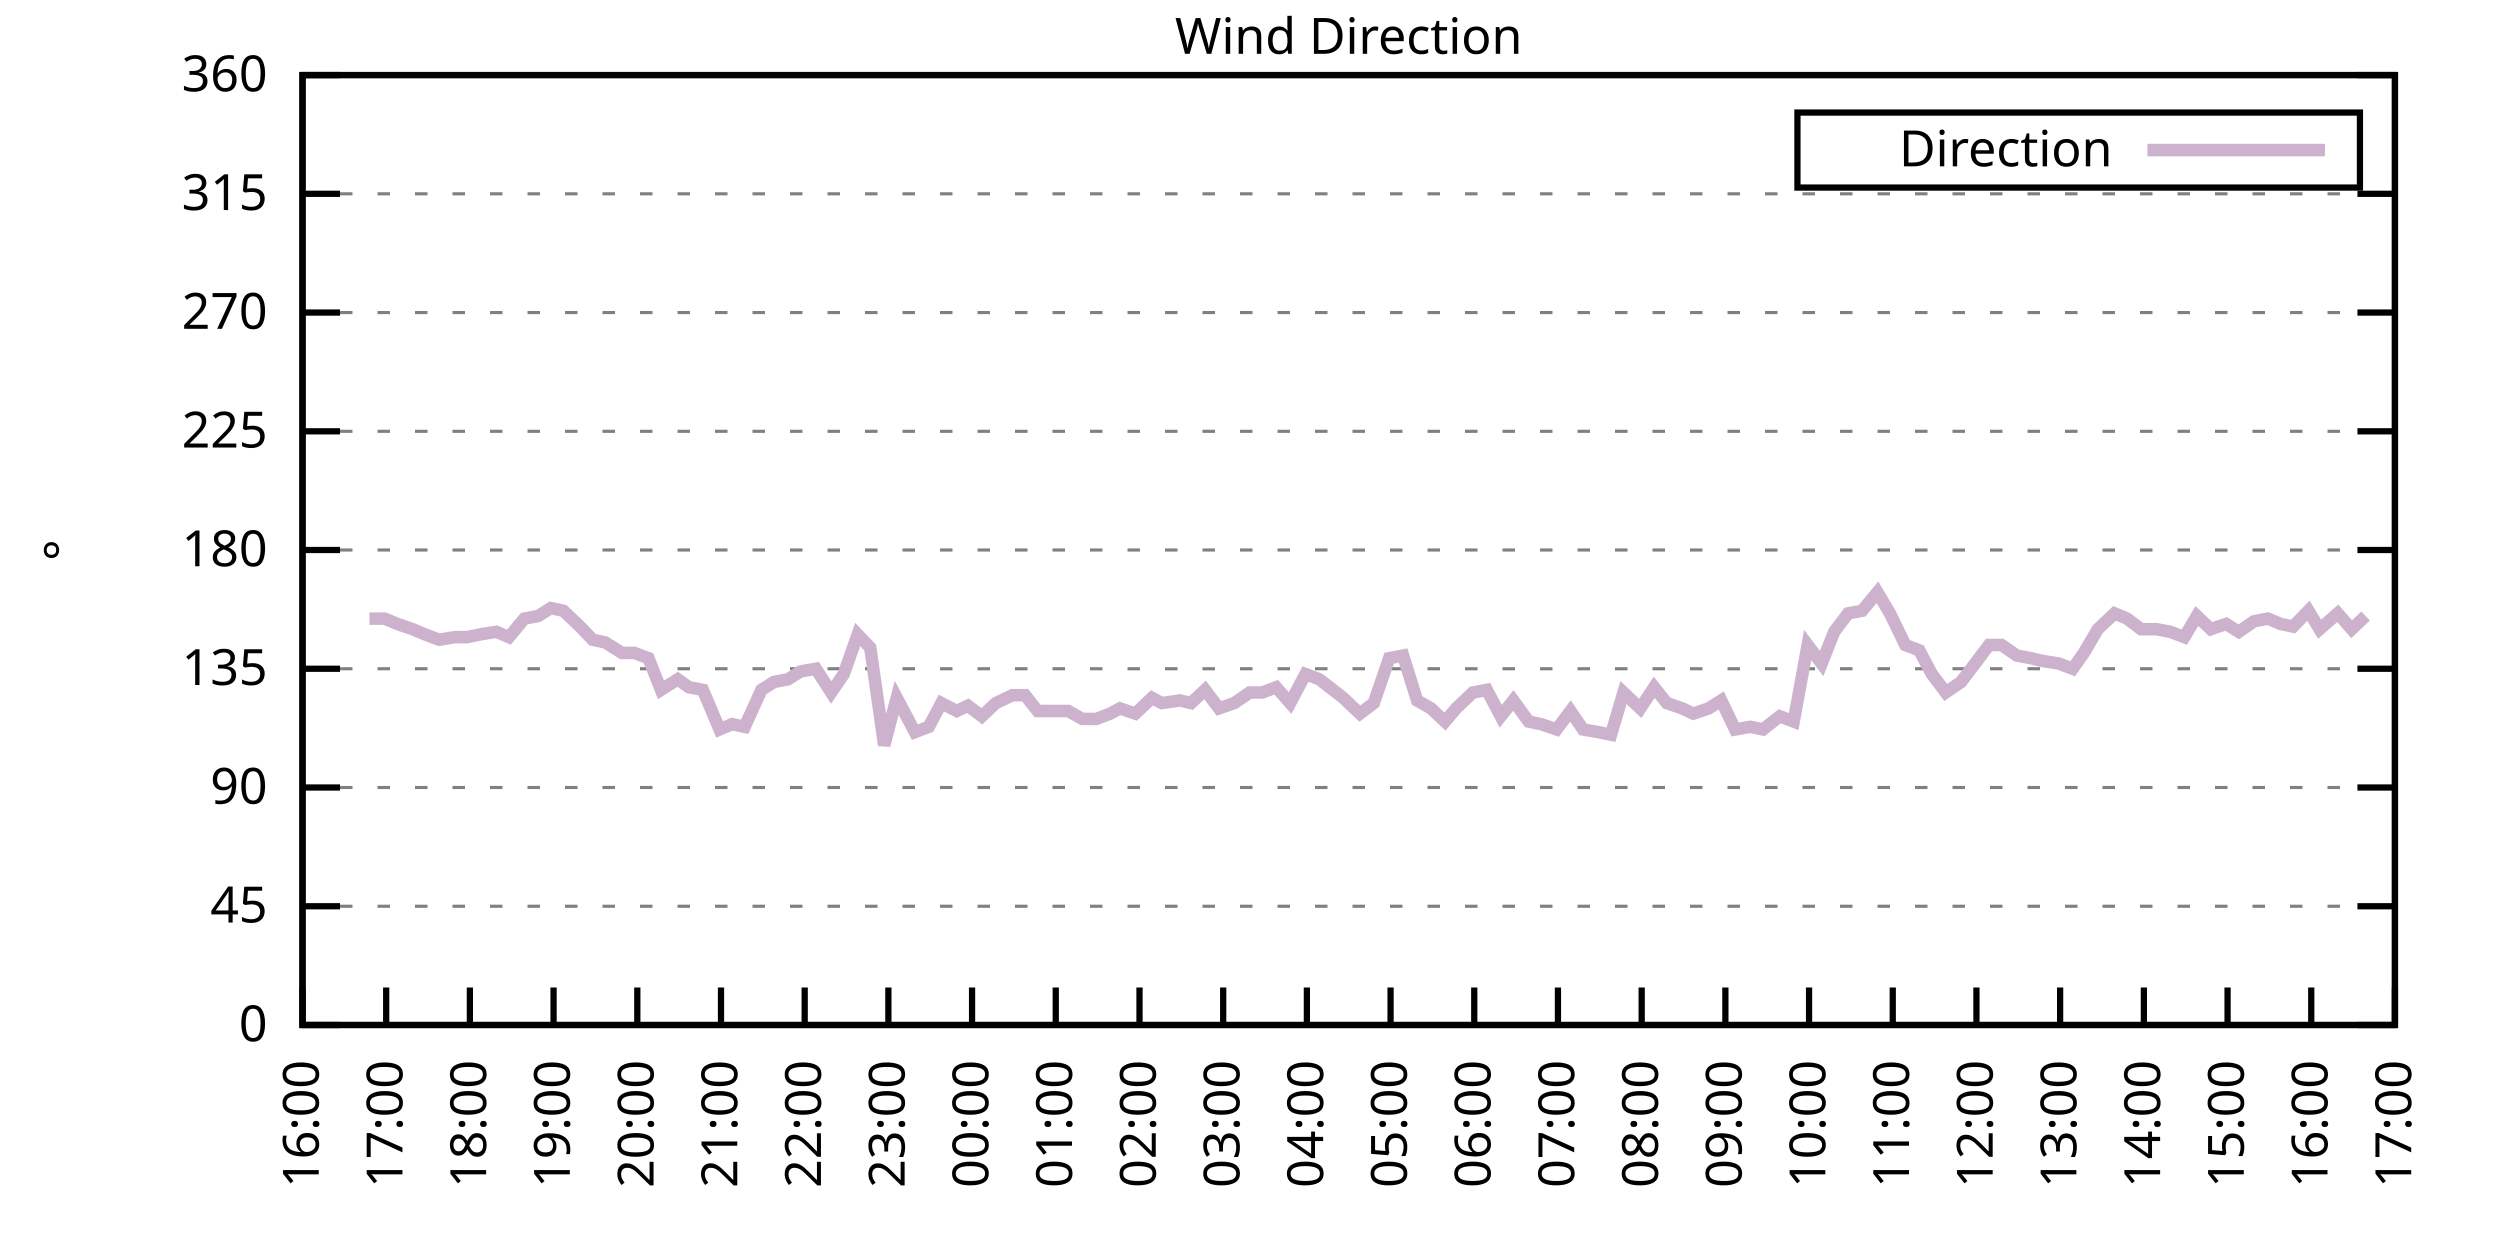
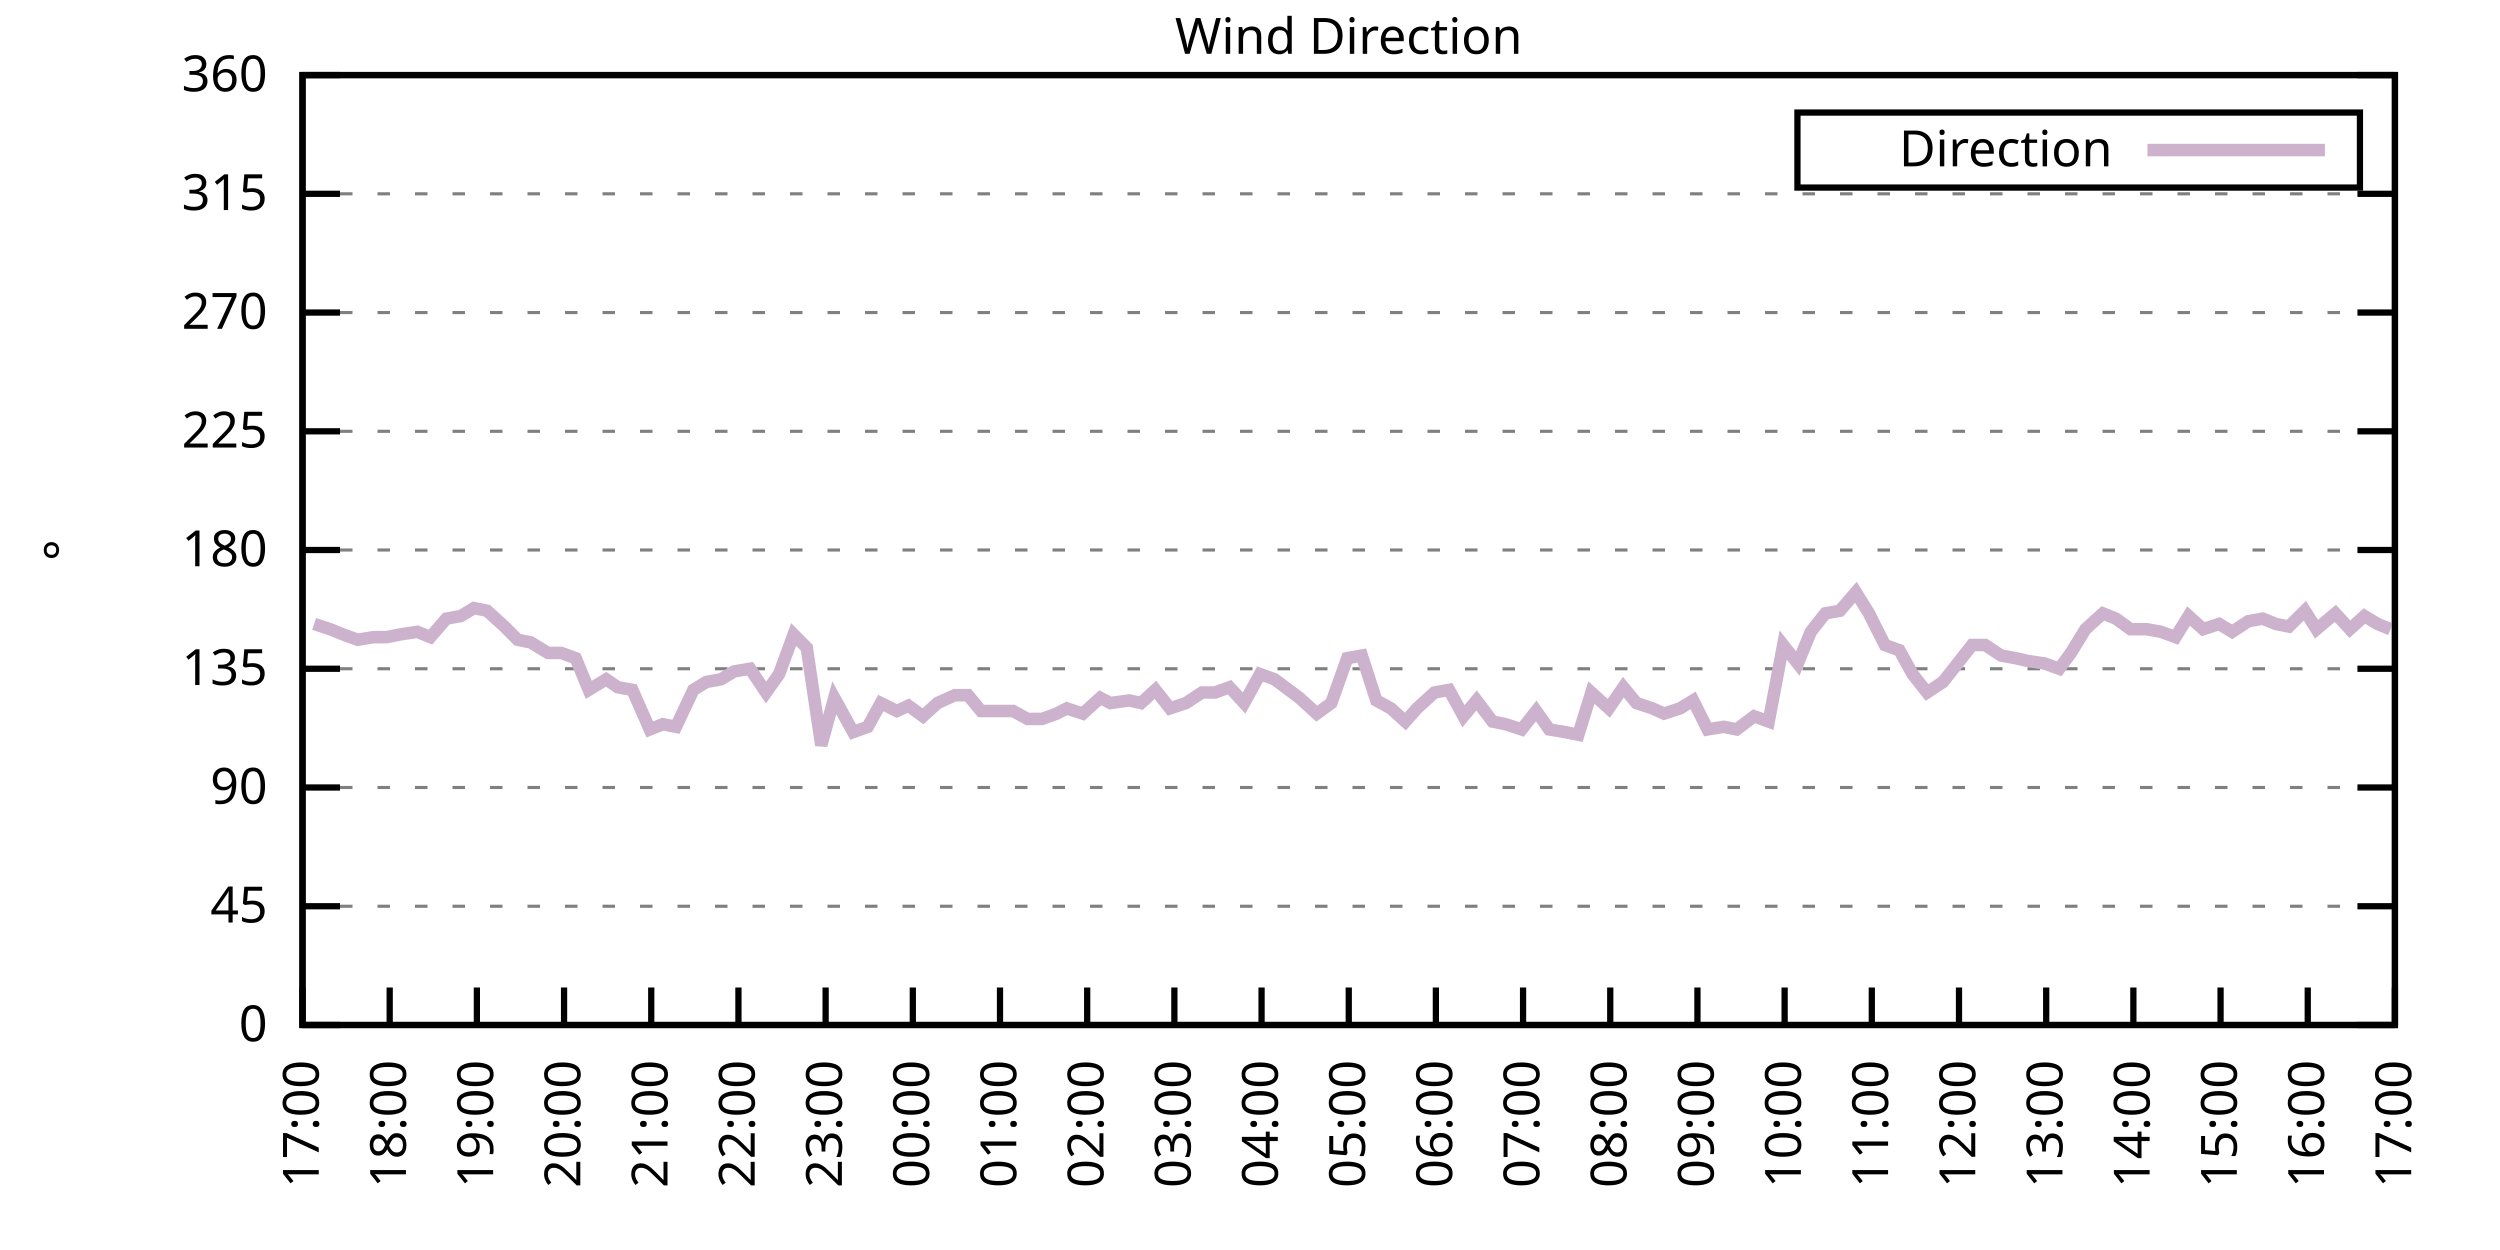
<svg xmlns="http://www.w3.org/2000/svg" xmlns:xlink="http://www.w3.org/1999/xlink" width="400" height="200" viewBox="0 0 400 200">
  <g id="gnuplot_canvas">
    <rect x="0" y="0" width="400" height="200" fill="none" />
    <defs>
      <circle id="gpDot" r="0.5" stroke-width="0.5" stroke="currentColor" />
      <path id="gpPt0" stroke-width="0.333" stroke="currentColor" d="M-1,0 h2 M0,-1 v2" />
      <path id="gpPt1" stroke-width="0.333" stroke="currentColor" d="M-1,-1 L1,1 M1,-1 L-1,1" />
      <path id="gpPt2" stroke-width="0.333" stroke="currentColor" d="M-1,0 L1,0 M0,-1 L0,1 M-1,-1 L1,1 M-1,1 L1,-1" />
      <rect id="gpPt3" stroke-width="0.333" stroke="currentColor" x="-1" y="-1" width="2" height="2" />
      <rect id="gpPt4" stroke-width="0.333" stroke="currentColor" fill="currentColor" x="-1" y="-1" width="2" height="2" />
      <circle id="gpPt5" stroke-width="0.333" stroke="currentColor" cx="0" cy="0" r="1" />
      <use xlink:href="#gpPt5" id="gpPt6" fill="currentColor" stroke="none" />
      <path id="gpPt7" stroke-width="0.333" stroke="currentColor" d="M0,-1.33 L-1.33,0.67 L1.33,0.67 z" />
      <use xlink:href="#gpPt7" id="gpPt8" fill="currentColor" stroke="none" />
      <use xlink:href="#gpPt7" id="gpPt9" stroke="currentColor" transform="rotate(180)" />
      <use xlink:href="#gpPt9" id="gpPt10" fill="currentColor" stroke="none" />
      <use xlink:href="#gpPt3" id="gpPt11" stroke="currentColor" transform="rotate(45)" />
      <use xlink:href="#gpPt11" id="gpPt12" fill="currentColor" stroke="none" />
      <path id="gpPt13" stroke-width="0.333" stroke="currentColor" d="M0,1.330 L1.265,0.411 L0.782,-1.067 L-0.782,-1.076 L-1.265,0.411 z" />
      <use xlink:href="#gpPt13" id="gpPt14" fill="currentColor" stroke="none" />
      <filter id="textbox" filterUnits="objectBoundingBox" x="0" y="0" height="1" width="1">
        <feFlood flood-color="white" flood-opacity="1" result="bgnd" />
        <feComposite in="SourceGraphic" in2="bgnd" operator="atop" />
      </filter>
      <filter id="greybox" filterUnits="objectBoundingBox" x="0" y="0" height="1" width="1">
        <feFlood flood-color="lightgrey" flood-opacity="1" result="grey" />
        <feComposite in="SourceGraphic" in2="grey" operator="atop" />
      </filter>
    </defs>
    <g fill="none" color="white" stroke="currentColor" stroke-width="1.00" stroke-linecap="butt" stroke-linejoin="miter">
</g>
    <g fill="none" color="black" stroke="currentColor" stroke-width="1.00" stroke-linecap="butt" stroke-linejoin="miter">
      <g stroke="none" shape-rendering="crispEdges">
        <polygon fill="rgb(255, 255, 255)" points="48.40,164.00 383.18,164.00 383.18,12.02 48.40,12.02 " />
      </g>
    </g>
    <g fill="none" color="black" stroke="currentColor" stroke-width="1.00" stroke-linecap="butt" stroke-linejoin="miter">
</g>
    <g fill="none" color="black" stroke="black" stroke-width="0.50" stroke-linecap="butt" stroke-linejoin="miter">
</g>
    <g fill="none" color="gray" stroke="currentColor" stroke-width="0.50" stroke-linecap="butt" stroke-linejoin="miter">
      <path stroke="gray" stroke-dasharray="2,4" class="gridline" d="M48.40,164.00 L383.19,164.00  " />
    </g>
    <g fill="none" color="gray" stroke="gray" stroke-width="1.00" stroke-linecap="butt" stroke-linejoin="miter">
</g>
    <g fill="none" color="black" stroke="currentColor" stroke-width="1.00" stroke-linecap="butt" stroke-linejoin="miter">
      <path stroke="black" d="M48.40,164.00 L54.40,164.00 M383.19,164.00 L377.19,164.00  " />
      <g transform="translate(42.80,166.60)" stroke="none" fill="black" font-family="Sans" font-size="8.00" text-anchor="end">
        <text>
          <tspan font-family="Sans"> 0</tspan>
        </text>
      </g>
    </g>
    <g fill="none" color="black" stroke="currentColor" stroke-width="1.00" stroke-linecap="butt" stroke-linejoin="miter">
</g>
    <g fill="none" color="black" stroke="black" stroke-width="0.50" stroke-linecap="butt" stroke-linejoin="miter">
</g>
    <g fill="none" color="gray" stroke="currentColor" stroke-width="0.50" stroke-linecap="butt" stroke-linejoin="miter">
      <path stroke="gray" stroke-dasharray="2,4" class="gridline" d="M48.40,145.00 L383.19,145.00  " />
    </g>
    <g fill="none" color="gray" stroke="gray" stroke-width="1.00" stroke-linecap="butt" stroke-linejoin="miter">
</g>
    <g fill="none" color="black" stroke="currentColor" stroke-width="1.00" stroke-linecap="butt" stroke-linejoin="miter">
      <path stroke="black" d="M48.40,145.00 L54.40,145.00 M383.19,145.00 L377.19,145.00  " />
      <g transform="translate(42.80,147.60)" stroke="none" fill="black" font-family="Sans" font-size="8.00" text-anchor="end">
        <text>
          <tspan font-family="Sans"> 45</tspan>
        </text>
      </g>
    </g>
    <g fill="none" color="black" stroke="currentColor" stroke-width="1.00" stroke-linecap="butt" stroke-linejoin="miter">
</g>
    <g fill="none" color="black" stroke="black" stroke-width="0.50" stroke-linecap="butt" stroke-linejoin="miter">
</g>
    <g fill="none" color="gray" stroke="currentColor" stroke-width="0.50" stroke-linecap="butt" stroke-linejoin="miter">
      <path stroke="gray" stroke-dasharray="2,4" class="gridline" d="M48.40,126.00 L383.19,126.00  " />
    </g>
    <g fill="none" color="gray" stroke="gray" stroke-width="1.00" stroke-linecap="butt" stroke-linejoin="miter">
</g>
    <g fill="none" color="black" stroke="currentColor" stroke-width="1.00" stroke-linecap="butt" stroke-linejoin="miter">
      <path stroke="black" d="M48.40,126.00 L54.40,126.00 M383.19,126.00 L377.19,126.00  " />
      <g transform="translate(42.80,128.60)" stroke="none" fill="black" font-family="Sans" font-size="8.00" text-anchor="end">
        <text>
          <tspan font-family="Sans"> 90</tspan>
        </text>
      </g>
    </g>
    <g fill="none" color="black" stroke="currentColor" stroke-width="1.00" stroke-linecap="butt" stroke-linejoin="miter">
</g>
    <g fill="none" color="black" stroke="black" stroke-width="0.50" stroke-linecap="butt" stroke-linejoin="miter">
</g>
    <g fill="none" color="gray" stroke="currentColor" stroke-width="0.50" stroke-linecap="butt" stroke-linejoin="miter">
      <path stroke="gray" stroke-dasharray="2,4" class="gridline" d="M48.40,107.00 L383.19,107.00  " />
    </g>
    <g fill="none" color="gray" stroke="gray" stroke-width="1.00" stroke-linecap="butt" stroke-linejoin="miter">
</g>
    <g fill="none" color="black" stroke="currentColor" stroke-width="1.00" stroke-linecap="butt" stroke-linejoin="miter">
      <path stroke="black" d="M48.40,107.00 L54.40,107.00 M383.19,107.00 L377.19,107.00  " />
      <g transform="translate(42.80,109.60)" stroke="none" fill="black" font-family="Sans" font-size="8.00" text-anchor="end">
        <text>
          <tspan font-family="Sans"> 135</tspan>
        </text>
      </g>
    </g>
    <g fill="none" color="black" stroke="currentColor" stroke-width="1.00" stroke-linecap="butt" stroke-linejoin="miter">
</g>
    <g fill="none" color="black" stroke="black" stroke-width="0.50" stroke-linecap="butt" stroke-linejoin="miter">
</g>
    <g fill="none" color="gray" stroke="currentColor" stroke-width="0.50" stroke-linecap="butt" stroke-linejoin="miter">
      <path stroke="gray" stroke-dasharray="2,4" class="gridline" d="M48.40,88.00 L383.19,88.00  " />
    </g>
    <g fill="none" color="gray" stroke="gray" stroke-width="1.00" stroke-linecap="butt" stroke-linejoin="miter">
</g>
    <g fill="none" color="black" stroke="currentColor" stroke-width="1.00" stroke-linecap="butt" stroke-linejoin="miter">
      <path stroke="black" d="M48.40,88.00 L54.40,88.00 M383.19,88.00 L377.19,88.00  " />
      <g transform="translate(42.80,90.60)" stroke="none" fill="black" font-family="Sans" font-size="8.00" text-anchor="end">
        <text>
          <tspan font-family="Sans"> 180</tspan>
        </text>
      </g>
    </g>
    <g fill="none" color="black" stroke="currentColor" stroke-width="1.00" stroke-linecap="butt" stroke-linejoin="miter">
</g>
    <g fill="none" color="black" stroke="black" stroke-width="0.50" stroke-linecap="butt" stroke-linejoin="miter">
</g>
    <g fill="none" color="gray" stroke="currentColor" stroke-width="0.50" stroke-linecap="butt" stroke-linejoin="miter">
      <path stroke="gray" stroke-dasharray="2,4" class="gridline" d="M48.40,69.01 L383.19,69.01  " />
    </g>
    <g fill="none" color="gray" stroke="gray" stroke-width="1.00" stroke-linecap="butt" stroke-linejoin="miter">
</g>
    <g fill="none" color="black" stroke="currentColor" stroke-width="1.00" stroke-linecap="butt" stroke-linejoin="miter">
      <path stroke="black" d="M48.40,69.01 L54.40,69.01 M383.19,69.01 L377.19,69.01  " />
      <g transform="translate(42.80,71.61)" stroke="none" fill="black" font-family="Sans" font-size="8.00" text-anchor="end">
        <text>
          <tspan font-family="Sans"> 225</tspan>
        </text>
      </g>
    </g>
    <g fill="none" color="black" stroke="currentColor" stroke-width="1.00" stroke-linecap="butt" stroke-linejoin="miter">
</g>
    <g fill="none" color="black" stroke="black" stroke-width="0.50" stroke-linecap="butt" stroke-linejoin="miter">
</g>
    <g fill="none" color="gray" stroke="currentColor" stroke-width="0.50" stroke-linecap="butt" stroke-linejoin="miter">
      <path stroke="gray" stroke-dasharray="2,4" class="gridline" d="M48.40,50.01 L383.19,50.01  " />
    </g>
    <g fill="none" color="gray" stroke="gray" stroke-width="1.00" stroke-linecap="butt" stroke-linejoin="miter">
</g>
    <g fill="none" color="black" stroke="currentColor" stroke-width="1.00" stroke-linecap="butt" stroke-linejoin="miter">
      <path stroke="black" d="M48.40,50.01 L54.40,50.01 M383.19,50.01 L377.19,50.01  " />
      <g transform="translate(42.80,52.61)" stroke="none" fill="black" font-family="Sans" font-size="8.00" text-anchor="end">
        <text>
          <tspan font-family="Sans"> 270</tspan>
        </text>
      </g>
    </g>
    <g fill="none" color="black" stroke="currentColor" stroke-width="1.00" stroke-linecap="butt" stroke-linejoin="miter">
</g>
    <g fill="none" color="black" stroke="black" stroke-width="0.50" stroke-linecap="butt" stroke-linejoin="miter">
</g>
    <g fill="none" color="gray" stroke="currentColor" stroke-width="0.50" stroke-linecap="butt" stroke-linejoin="miter">
      <path stroke="gray" stroke-dasharray="2,4" class="gridline" d="M48.40,31.01 L383.19,31.01  " />
    </g>
    <g fill="none" color="gray" stroke="gray" stroke-width="1.00" stroke-linecap="butt" stroke-linejoin="miter">
</g>
    <g fill="none" color="black" stroke="currentColor" stroke-width="1.00" stroke-linecap="butt" stroke-linejoin="miter">
      <path stroke="black" d="M48.40,31.01 L54.40,31.01 M383.19,31.01 L377.19,31.01  " />
      <g transform="translate(42.80,33.61)" stroke="none" fill="black" font-family="Sans" font-size="8.00" text-anchor="end">
        <text>
          <tspan font-family="Sans"> 315</tspan>
        </text>
      </g>
    </g>
    <g fill="none" color="black" stroke="currentColor" stroke-width="1.00" stroke-linecap="butt" stroke-linejoin="miter">
</g>
    <g fill="none" color="black" stroke="black" stroke-width="0.50" stroke-linecap="butt" stroke-linejoin="miter">
</g>
    <g fill="none" color="gray" stroke="currentColor" stroke-width="0.50" stroke-linecap="butt" stroke-linejoin="miter">
      <path stroke="gray" stroke-dasharray="2,4" class="gridline" d="M48.40,12.01 L383.19,12.01  " />
    </g>
    <g fill="none" color="gray" stroke="gray" stroke-width="1.00" stroke-linecap="butt" stroke-linejoin="miter">
</g>
    <g fill="none" color="black" stroke="currentColor" stroke-width="1.00" stroke-linecap="butt" stroke-linejoin="miter">
      <path stroke="black" d="M48.40,12.01 L54.40,12.01 M383.19,12.01 L377.19,12.01  " />
      <g transform="translate(42.80,14.61)" stroke="none" fill="black" font-family="Sans" font-size="8.00" text-anchor="end">
        <text>
          <tspan font-family="Sans"> 360</tspan>
        </text>
      </g>
    </g>
    <g fill="none" color="black" stroke="currentColor" stroke-width="1.00" stroke-linecap="butt" stroke-linejoin="miter">
      <path stroke="black" d="M48.40,164.00 L48.40,158.00  " />
      <g transform="translate(51.00,169.60) rotate(270.00)" stroke="none" fill="black" font-family="Sans" font-size="8.00" text-anchor="end">
        <text>
-           <tspan font-family="Sans">16:00</tspan>
-         </text>
-       </g>
-     </g>
-     <g fill="none" color="black" stroke="currentColor" stroke-width="1.00" stroke-linecap="butt" stroke-linejoin="miter">
-       <path stroke="black" d="M61.79,164.00 L61.79,158.00  " />
-       <g transform="translate(64.39,169.60) rotate(270.00)" stroke="none" fill="black" font-family="Sans" font-size="8.00" text-anchor="end">
-         <text>
          <tspan font-family="Sans">17:00</tspan>
        </text>
      </g>
    </g>
    <g fill="none" color="black" stroke="currentColor" stroke-width="1.00" stroke-linecap="butt" stroke-linejoin="miter">
-       <path stroke="black" d="M75.18,164.00 L75.18,158.00  " />
-       <g transform="translate(77.78,169.60) rotate(270.00)" stroke="none" fill="black" font-family="Sans" font-size="8.00" text-anchor="end">
+       <path stroke="black" d="M62.35,164.00 L62.35,158.00  " />
+       <g transform="translate(64.95,169.60) rotate(270.00)" stroke="none" fill="black" font-family="Sans" font-size="8.00" text-anchor="end">
        <text>
          <tspan font-family="Sans">18:00</tspan>
        </text>
      </g>
    </g>
    <g fill="none" color="black" stroke="currentColor" stroke-width="1.00" stroke-linecap="butt" stroke-linejoin="miter">
-       <path stroke="black" d="M88.57,164.00 L88.57,158.00  " />
-       <g transform="translate(91.17,169.60) rotate(270.00)" stroke="none" fill="black" font-family="Sans" font-size="8.00" text-anchor="end">
+       <path stroke="black" d="M76.30,164.00 L76.30,158.00  " />
+       <g transform="translate(78.90,169.60) rotate(270.00)" stroke="none" fill="black" font-family="Sans" font-size="8.00" text-anchor="end">
        <text>
          <tspan font-family="Sans">19:00</tspan>
        </text>
      </g>
    </g>
    <g fill="none" color="black" stroke="currentColor" stroke-width="1.00" stroke-linecap="butt" stroke-linejoin="miter">
-       <path stroke="black" d="M101.97,164.00 L101.97,158.00  " />
-       <g transform="translate(104.57,169.60) rotate(270.00)" stroke="none" fill="black" font-family="Sans" font-size="8.00" text-anchor="end">
+       <path stroke="black" d="M90.25,164.00 L90.25,158.00  " />
+       <g transform="translate(92.85,169.60) rotate(270.00)" stroke="none" fill="black" font-family="Sans" font-size="8.00" text-anchor="end">
        <text>
          <tspan font-family="Sans">20:00</tspan>
        </text>
      </g>
    </g>
    <g fill="none" color="black" stroke="currentColor" stroke-width="1.00" stroke-linecap="butt" stroke-linejoin="miter">
-       <path stroke="black" d="M115.36,164.00 L115.36,158.00  " />
-       <g transform="translate(117.96,169.60) rotate(270.00)" stroke="none" fill="black" font-family="Sans" font-size="8.00" text-anchor="end">
+       <path stroke="black" d="M104.20,164.00 L104.20,158.00  " />
+       <g transform="translate(106.80,169.60) rotate(270.00)" stroke="none" fill="black" font-family="Sans" font-size="8.00" text-anchor="end">
        <text>
          <tspan font-family="Sans">21:00</tspan>
        </text>
      </g>
    </g>
    <g fill="none" color="black" stroke="currentColor" stroke-width="1.00" stroke-linecap="butt" stroke-linejoin="miter">
-       <path stroke="black" d="M128.75,164.00 L128.75,158.00  " />
-       <g transform="translate(131.35,169.60) rotate(270.00)" stroke="none" fill="black" font-family="Sans" font-size="8.00" text-anchor="end">
+       <path stroke="black" d="M118.15,164.00 L118.15,158.00  " />
+       <g transform="translate(120.75,169.60) rotate(270.00)" stroke="none" fill="black" font-family="Sans" font-size="8.00" text-anchor="end">
        <text>
          <tspan font-family="Sans">22:00</tspan>
        </text>
      </g>
    </g>
    <g fill="none" color="black" stroke="currentColor" stroke-width="1.00" stroke-linecap="butt" stroke-linejoin="miter">
-       <path stroke="black" d="M142.14,164.00 L142.14,158.00  " />
-       <g transform="translate(144.74,169.60) rotate(270.00)" stroke="none" fill="black" font-family="Sans" font-size="8.00" text-anchor="end">
+       <path stroke="black" d="M132.10,164.00 L132.10,158.00  " />
+       <g transform="translate(134.70,169.60) rotate(270.00)" stroke="none" fill="black" font-family="Sans" font-size="8.00" text-anchor="end">
        <text>
          <tspan font-family="Sans">23:00</tspan>
        </text>
      </g>
    </g>
    <g fill="none" color="black" stroke="currentColor" stroke-width="1.00" stroke-linecap="butt" stroke-linejoin="miter">
-       <path stroke="black" d="M155.53,164.00 L155.53,158.00  " />
-       <g transform="translate(158.13,169.60) rotate(270.00)" stroke="none" fill="black" font-family="Sans" font-size="8.00" text-anchor="end">
+       <path stroke="black" d="M146.05,164.00 L146.05,158.00  " />
+       <g transform="translate(148.65,169.60) rotate(270.00)" stroke="none" fill="black" font-family="Sans" font-size="8.00" text-anchor="end">
        <text>
          <tspan font-family="Sans">00:00</tspan>
        </text>
      </g>
    </g>
    <g fill="none" color="black" stroke="currentColor" stroke-width="1.00" stroke-linecap="butt" stroke-linejoin="miter">
-       <path stroke="black" d="M168.92,164.00 L168.92,158.00  " />
-       <g transform="translate(171.52,169.60) rotate(270.00)" stroke="none" fill="black" font-family="Sans" font-size="8.00" text-anchor="end">
+       <path stroke="black" d="M160.00,164.00 L160.00,158.00  " />
+       <g transform="translate(162.60,169.60) rotate(270.00)" stroke="none" fill="black" font-family="Sans" font-size="8.00" text-anchor="end">
        <text>
          <tspan font-family="Sans">01:00</tspan>
        </text>
      </g>
    </g>
    <g fill="none" color="black" stroke="currentColor" stroke-width="1.00" stroke-linecap="butt" stroke-linejoin="miter">
-       <path stroke="black" d="M182.32,164.00 L182.32,158.00  " />
-       <g transform="translate(184.92,169.60) rotate(270.00)" stroke="none" fill="black" font-family="Sans" font-size="8.00" text-anchor="end">
+       <path stroke="black" d="M173.95,164.00 L173.95,158.00  " />
+       <g transform="translate(176.55,169.60) rotate(270.00)" stroke="none" fill="black" font-family="Sans" font-size="8.00" text-anchor="end">
        <text>
          <tspan font-family="Sans">02:00</tspan>
        </text>
      </g>
    </g>
    <g fill="none" color="black" stroke="currentColor" stroke-width="1.00" stroke-linecap="butt" stroke-linejoin="miter">
-       <path stroke="black" d="M195.71,164.00 L195.71,158.00  " />
-       <g transform="translate(198.31,169.60) rotate(270.00)" stroke="none" fill="black" font-family="Sans" font-size="8.00" text-anchor="end">
+       <path stroke="black" d="M187.90,164.00 L187.90,158.00  " />
+       <g transform="translate(190.50,169.60) rotate(270.00)" stroke="none" fill="black" font-family="Sans" font-size="8.00" text-anchor="end">
        <text>
          <tspan font-family="Sans">03:00</tspan>
        </text>
      </g>
    </g>
    <g fill="none" color="black" stroke="currentColor" stroke-width="1.00" stroke-linecap="butt" stroke-linejoin="miter">
-       <path stroke="black" d="M209.10,164.00 L209.10,158.00  " />
-       <g transform="translate(211.70,169.60) rotate(270.00)" stroke="none" fill="black" font-family="Sans" font-size="8.00" text-anchor="end">
+       <path stroke="black" d="M201.85,164.00 L201.85,158.00  " />
+       <g transform="translate(204.45,169.60) rotate(270.00)" stroke="none" fill="black" font-family="Sans" font-size="8.00" text-anchor="end">
        <text>
          <tspan font-family="Sans">04:00</tspan>
        </text>
      </g>
    </g>
    <g fill="none" color="black" stroke="currentColor" stroke-width="1.00" stroke-linecap="butt" stroke-linejoin="miter">
-       <path stroke="black" d="M222.49,164.00 L222.49,158.00  " />
-       <g transform="translate(225.09,169.60) rotate(270.00)" stroke="none" fill="black" font-family="Sans" font-size="8.00" text-anchor="end">
+       <path stroke="black" d="M215.80,164.00 L215.80,158.00  " />
+       <g transform="translate(218.40,169.60) rotate(270.00)" stroke="none" fill="black" font-family="Sans" font-size="8.00" text-anchor="end">
        <text>
          <tspan font-family="Sans">05:00</tspan>
        </text>
      </g>
    </g>
    <g fill="none" color="black" stroke="currentColor" stroke-width="1.00" stroke-linecap="butt" stroke-linejoin="miter">
-       <path stroke="black" d="M235.88,164.00 L235.88,158.00  " />
-       <g transform="translate(238.48,169.60) rotate(270.00)" stroke="none" fill="black" font-family="Sans" font-size="8.00" text-anchor="end">
+       <path stroke="black" d="M229.74,164.00 L229.74,158.00  " />
+       <g transform="translate(232.34,169.60) rotate(270.00)" stroke="none" fill="black" font-family="Sans" font-size="8.00" text-anchor="end">
        <text>
          <tspan font-family="Sans">06:00</tspan>
        </text>
      </g>
    </g>
    <g fill="none" color="black" stroke="currentColor" stroke-width="1.00" stroke-linecap="butt" stroke-linejoin="miter">
-       <path stroke="black" d="M249.27,164.00 L249.27,158.00  " />
-       <g transform="translate(251.87,169.60) rotate(270.00)" stroke="none" fill="black" font-family="Sans" font-size="8.00" text-anchor="end">
+       <path stroke="black" d="M243.69,164.00 L243.69,158.00  " />
+       <g transform="translate(246.29,169.60) rotate(270.00)" stroke="none" fill="black" font-family="Sans" font-size="8.00" text-anchor="end">
        <text>
          <tspan font-family="Sans">07:00</tspan>
        </text>
      </g>
    </g>
    <g fill="none" color="black" stroke="currentColor" stroke-width="1.00" stroke-linecap="butt" stroke-linejoin="miter">
-       <path stroke="black" d="M262.67,164.00 L262.67,158.00  " />
-       <g transform="translate(265.27,169.60) rotate(270.00)" stroke="none" fill="black" font-family="Sans" font-size="8.00" text-anchor="end">
+       <path stroke="black" d="M257.64,164.00 L257.64,158.00  " />
+       <g transform="translate(260.24,169.60) rotate(270.00)" stroke="none" fill="black" font-family="Sans" font-size="8.00" text-anchor="end">
        <text>
          <tspan font-family="Sans">08:00</tspan>
        </text>
      </g>
    </g>
    <g fill="none" color="black" stroke="currentColor" stroke-width="1.00" stroke-linecap="butt" stroke-linejoin="miter">
-       <path stroke="black" d="M276.06,164.00 L276.06,158.00  " />
-       <g transform="translate(278.66,169.60) rotate(270.00)" stroke="none" fill="black" font-family="Sans" font-size="8.00" text-anchor="end">
+       <path stroke="black" d="M271.59,164.00 L271.59,158.00  " />
+       <g transform="translate(274.19,169.60) rotate(270.00)" stroke="none" fill="black" font-family="Sans" font-size="8.00" text-anchor="end">
        <text>
          <tspan font-family="Sans">09:00</tspan>
        </text>
      </g>
    </g>
    <g fill="none" color="black" stroke="currentColor" stroke-width="1.00" stroke-linecap="butt" stroke-linejoin="miter">
-       <path stroke="black" d="M289.45,164.00 L289.45,158.00  " />
-       <g transform="translate(292.05,169.60) rotate(270.00)" stroke="none" fill="black" font-family="Sans" font-size="8.00" text-anchor="end">
+       <path stroke="black" d="M285.54,164.00 L285.54,158.00  " />
+       <g transform="translate(288.14,169.60) rotate(270.00)" stroke="none" fill="black" font-family="Sans" font-size="8.00" text-anchor="end">
        <text>
          <tspan font-family="Sans">10:00</tspan>
        </text>
      </g>
    </g>
    <g fill="none" color="black" stroke="currentColor" stroke-width="1.00" stroke-linecap="butt" stroke-linejoin="miter">
-       <path stroke="black" d="M302.84,164.00 L302.84,158.00  " />
-       <g transform="translate(305.44,169.60) rotate(270.00)" stroke="none" fill="black" font-family="Sans" font-size="8.00" text-anchor="end">
+       <path stroke="black" d="M299.49,164.00 L299.49,158.00  " />
+       <g transform="translate(302.09,169.60) rotate(270.00)" stroke="none" fill="black" font-family="Sans" font-size="8.00" text-anchor="end">
        <text>
          <tspan font-family="Sans">11:00</tspan>
        </text>
      </g>
    </g>
    <g fill="none" color="black" stroke="currentColor" stroke-width="1.00" stroke-linecap="butt" stroke-linejoin="miter">
-       <path stroke="black" d="M316.23,164.00 L316.23,158.00  " />
-       <g transform="translate(318.83,169.60) rotate(270.00)" stroke="none" fill="black" font-family="Sans" font-size="8.00" text-anchor="end">
+       <path stroke="black" d="M313.44,164.00 L313.44,158.00  " />
+       <g transform="translate(316.04,169.60) rotate(270.00)" stroke="none" fill="black" font-family="Sans" font-size="8.00" text-anchor="end">
        <text>
          <tspan font-family="Sans">12:00</tspan>
        </text>
      </g>
    </g>
    <g fill="none" color="black" stroke="currentColor" stroke-width="1.00" stroke-linecap="butt" stroke-linejoin="miter">
-       <path stroke="black" d="M329.62,164.00 L329.62,158.00  " />
-       <g transform="translate(332.22,169.60) rotate(270.00)" stroke="none" fill="black" font-family="Sans" font-size="8.00" text-anchor="end">
+       <path stroke="black" d="M327.39,164.00 L327.39,158.00  " />
+       <g transform="translate(329.99,169.60) rotate(270.00)" stroke="none" fill="black" font-family="Sans" font-size="8.00" text-anchor="end">
        <text>
          <tspan font-family="Sans">13:00</tspan>
        </text>
      </g>
    </g>
    <g fill="none" color="black" stroke="currentColor" stroke-width="1.00" stroke-linecap="butt" stroke-linejoin="miter">
-       <path stroke="black" d="M343.02,164.00 L343.02,158.00  " />
-       <g transform="translate(345.62,169.60) rotate(270.00)" stroke="none" fill="black" font-family="Sans" font-size="8.00" text-anchor="end">
+       <path stroke="black" d="M341.34,164.00 L341.34,158.00  " />
+       <g transform="translate(343.94,169.60) rotate(270.00)" stroke="none" fill="black" font-family="Sans" font-size="8.00" text-anchor="end">
        <text>
          <tspan font-family="Sans">14:00</tspan>
        </text>
      </g>
    </g>
    <g fill="none" color="black" stroke="currentColor" stroke-width="1.00" stroke-linecap="butt" stroke-linejoin="miter">
-       <path stroke="black" d="M356.41,164.00 L356.41,158.00  " />
-       <g transform="translate(359.01,169.60) rotate(270.00)" stroke="none" fill="black" font-family="Sans" font-size="8.00" text-anchor="end">
+       <path stroke="black" d="M355.29,164.00 L355.29,158.00  " />
+       <g transform="translate(357.89,169.60) rotate(270.00)" stroke="none" fill="black" font-family="Sans" font-size="8.00" text-anchor="end">
        <text>
          <tspan font-family="Sans">15:00</tspan>
        </text>
      </g>
    </g>
    <g fill="none" color="black" stroke="currentColor" stroke-width="1.00" stroke-linecap="butt" stroke-linejoin="miter">
-       <path stroke="black" d="M369.80,164.00 L369.80,158.00  " />
-       <g transform="translate(372.40,169.60) rotate(270.00)" stroke="none" fill="black" font-family="Sans" font-size="8.00" text-anchor="end">
+       <path stroke="black" d="M369.24,164.00 L369.24,158.00  " />
+       <g transform="translate(371.84,169.60) rotate(270.00)" stroke="none" fill="black" font-family="Sans" font-size="8.00" text-anchor="end">
        <text>
          <tspan font-family="Sans">16:00</tspan>
        </text>
      </g>
    </g>
    <g fill="none" color="black" stroke="currentColor" stroke-width="1.00" stroke-linecap="butt" stroke-linejoin="miter">
      <path stroke="black" d="M383.19,164.00 L383.19,158.00  " />
      <g transform="translate(385.79,169.60) rotate(270.00)" stroke="none" fill="black" font-family="Sans" font-size="8.00" text-anchor="end">
        <text>
          <tspan font-family="Sans">17:00</tspan>
        </text>
      </g>
    </g>
    <g fill="none" color="black" stroke="currentColor" stroke-width="1.00" stroke-linecap="butt" stroke-linejoin="miter">
</g>
    <g fill="none" color="black" stroke="currentColor" stroke-width="1.00" stroke-linecap="butt" stroke-linejoin="miter">
      <path stroke="black" d="M48.40,12.01 L48.40,164.00 L383.19,164.00 L383.19,12.01 L48.40,12.01 Z  " />
    </g>
    <g fill="none" color="black" stroke="currentColor" stroke-width="1.00" stroke-linecap="butt" stroke-linejoin="miter">
</g>
    <g fill="none" color="black" stroke="currentColor" stroke-width="1.00" stroke-linecap="butt" stroke-linejoin="miter">
      <path stroke="black" d="M287.59,30.01 L287.59,18.01 L377.59,18.01 L377.59,30.01 L287.59,30.01 Z  " />
    </g>
    <g id="Wind_direction_plot_1">
      <g fill="none" color="white" stroke="black" stroke-width="2.00" stroke-linecap="butt" stroke-linejoin="miter">
</g>
      <g fill="none" color="black" stroke="currentColor" stroke-width="2.00" stroke-linecap="butt" stroke-linejoin="miter">
        <g transform="translate(337.99,26.61)" stroke="none" fill="black" font-family="Sans" font-size="8.00" text-anchor="end">
          <text>
            <tspan font-family="Sans">Direction</tspan>
          </text>
        </g>
      </g>
      <g fill="none" color="black" stroke="currentColor" stroke-width="2.00" stroke-linecap="butt" stroke-linejoin="miter">
-         <path stroke="rgb(204, 178, 204)" d="M343.59,24.01 L371.99,24.01 M59.11,98.98 L61.57,98.98 L63.58,99.83 L66.03,100.67 L68.04,101.52 L70.27,102.36   L72.73,101.94 L74.74,101.94 L76.75,101.52 L79.42,101.09 L81.43,101.94 L83.89,98.98 L86.12,98.56 L88.13,97.29   L90.14,97.72 L92.82,100.25 L94.82,102.36 L96.83,102.78 L99.51,104.47 L101.52,104.47 L103.75,105.31 L105.76,110.38   L108.44,108.69 L110.22,109.96 L112.46,110.38 L115.13,116.71 L117.14,115.87 L119.15,116.29 L121.83,110.38 L123.84,109.11   L126.07,108.69 L128.08,107.43 L130.54,107.00 L132.99,110.80 L135.00,107.85 L137.23,101.52 L139.24,103.63 L141.47,119.25   L143.48,111.65 L146.38,117.14 L148.61,116.29 L150.62,112.49 L153.08,113.76 L154.86,112.91 L157.10,114.60 L159.33,112.49   L162.01,111.23 L164.01,111.23 L166.02,113.76 L168.03,113.76 L170.93,113.76 L173.17,115.03 L175.40,115.03 L177.63,114.18   L179.19,113.34 L181.65,114.18 L184.32,111.65 L185.89,112.49 L188.79,112.07 L190.57,112.49 L192.81,110.38 L195.04,113.34   L197.49,112.49 L199.95,110.80 L201.96,110.80 L204.19,109.96 L206.42,112.49 L208.88,107.85 L211.11,108.69 L214.90,111.65   L217.58,114.18 L219.81,112.49 L222.27,105.31 L224.50,104.89 L226.73,112.07 L228.96,113.34 L231.20,115.45 L232.98,113.34   L235.66,110.80 L237.89,110.38 L240.12,114.60 L242.13,112.07 L244.59,115.45 L246.60,115.87 L249.05,116.71 L251.28,113.76   L253.29,116.71 L255.75,117.14 L257.76,117.56 L259.76,110.80 L262.44,113.34 L264.67,109.96 L266.68,112.49 L269.14,113.34   L270.92,114.18 L273.38,113.34 L275.39,112.07 L277.62,116.71 L280.07,116.29 L282.08,116.71 L284.76,114.60 L286.99,115.45   L289.23,103.20 L291.46,106.16 L293.47,101.09 L295.70,98.14 L297.93,97.72 L300.39,94.76 L302.39,98.14 L304.85,103.20   L307.08,104.05 L309.09,107.85 L311.32,110.80 L313.78,109.11 L316.01,106.16 L318.24,103.20 L320.25,103.20 L322.70,104.89   L324.94,105.31 L326.72,105.74 L329.40,106.16 L331.63,107.00 L333.42,104.47 L335.65,100.67 L338.33,98.14 L340.34,98.98   L342.57,100.67 L345.02,100.67 L347.26,101.09 L349.49,101.94 L351.50,98.56 L353.73,100.67 L356.18,99.83 L358.19,101.09   L360.65,99.40 L362.88,98.98 L364.89,99.83 L366.90,100.25 L369.35,97.72 L371.14,100.67 L374.04,98.14 L376.27,100.67   L378.50,98.56  " />
+         <path stroke="rgb(204, 178, 204)" d="M343.59,24.01 L371.99,24.01 M50.26,99.83 L52.82,100.67 L54.91,101.52 L57.23,102.36 L59.79,101.94 L61.88,101.94   L63.98,101.52 L66.77,101.09 L68.86,101.94 L71.42,98.98 L73.74,98.56 L75.83,97.29 L77.93,97.72 L80.72,100.25   L82.81,102.36 L84.90,102.78 L87.69,104.47 L89.78,104.47 L92.11,105.31 L94.20,110.38 L96.99,108.69 L98.85,109.96   L101.18,110.38 L103.97,116.71 L106.06,115.87 L108.15,116.29 L110.94,110.38 L113.03,109.11 L115.36,108.69 L117.45,107.43   L120.01,107.00 L122.57,110.80 L124.66,107.85 L126.98,101.52 L129.08,103.63 L131.40,119.25 L133.49,111.65 L136.51,117.14   L138.84,116.29 L140.93,112.49 L143.49,113.76 L145.35,112.91 L147.67,114.60 L150.00,112.49 L152.79,111.23 L154.88,111.23   L156.97,113.76 L159.07,113.76 L162.09,113.76 L164.41,115.03 L166.74,115.03 L169.06,114.18 L170.69,113.34 L173.25,114.18   L176.04,111.65 L177.67,112.49 L180.69,112.07 L182.55,112.49 L184.87,110.38 L187.20,113.34 L189.76,112.49 L192.31,110.80   L194.41,110.80 L196.73,109.96 L199.06,112.49 L201.61,107.85 L203.94,108.69 L207.89,111.65 L210.68,114.18 L213.01,112.49   L215.56,105.31 L217.89,104.89 L220.21,112.07 L222.54,113.34 L224.86,115.45 L226.72,113.34 L229.51,110.80 L231.84,110.38   L234.16,114.60 L236.25,112.07 L238.81,115.45 L240.90,115.87 L243.46,116.71 L245.79,113.76 L247.88,116.71 L250.44,117.14   L252.53,117.56 L254.62,110.80 L257.41,113.34 L259.74,109.96 L261.83,112.49 L264.39,113.34 L266.25,114.18 L268.80,113.34   L270.90,112.07 L273.22,116.71 L275.78,116.29 L277.87,116.71 L280.66,114.60 L282.99,115.45 L285.31,103.20 L287.64,106.16   L289.73,101.09 L292.05,98.14 L294.38,97.72 L296.94,94.76 L299.03,98.14 L301.58,103.20 L303.91,104.05 L306.00,107.85   L308.33,110.80 L310.88,109.11 L313.21,106.16 L315.53,103.20 L317.63,103.20 L320.18,104.89 L322.51,105.31 L324.37,105.74   L327.16,106.16 L329.48,107.00 L331.34,104.47 L333.67,100.67 L336.46,98.14 L338.55,98.98 L340.88,100.67 L343.43,100.67   L345.76,101.09 L348.08,101.94 L350.18,98.56 L352.50,100.67 L355.06,99.83 L357.15,101.09 L359.71,99.40 L362.03,98.98   L364.13,99.83 L366.22,100.25 L368.78,97.72 L370.64,100.67 L373.66,98.14 L375.98,100.67 L378.31,98.56 L380.40,99.83   L382.49,100.67  " />
      </g>
    </g>
    <g fill="none" color="black" stroke="currentColor" stroke-width="2.00" stroke-linecap="butt" stroke-linejoin="miter">
</g>
    <g fill="none" color="black" stroke="black" stroke-width="1.00" stroke-linecap="butt" stroke-linejoin="miter">
</g>
    <g fill="none" color="black" stroke="currentColor" stroke-width="1.00" stroke-linecap="butt" stroke-linejoin="miter">
      <path stroke="black" d="M48.40,12.01 L48.40,164.00 L383.19,164.00 L383.19,12.01 L48.40,12.01 Z  " />
      <g transform="translate(12.80,88.01) rotate(270.00)" stroke="none" fill="black" font-family="Sans" font-size="8.00" text-anchor="middle">
        <text>
          <tspan font-family="Sans">°</tspan>
        </text>
      </g>
    </g>
    <g fill="none" color="black" stroke="currentColor" stroke-width="1.00" stroke-linecap="butt" stroke-linejoin="miter">
</g>
    <g fill="none" color="black" stroke="currentColor" stroke-width="1.00" stroke-linecap="butt" stroke-linejoin="miter">
      <g transform="translate(215.79,8.61)" stroke="none" fill="black" font-family="Sans" font-size="8.00" text-anchor="middle">
        <text>
          <tspan font-family="Sans">Wind Direction</tspan>
        </text>
      </g>
    </g>
    <g fill="none" color="black" stroke="currentColor" stroke-width="1.00" stroke-linecap="butt" stroke-linejoin="miter">
</g>
  </g>
</svg>
